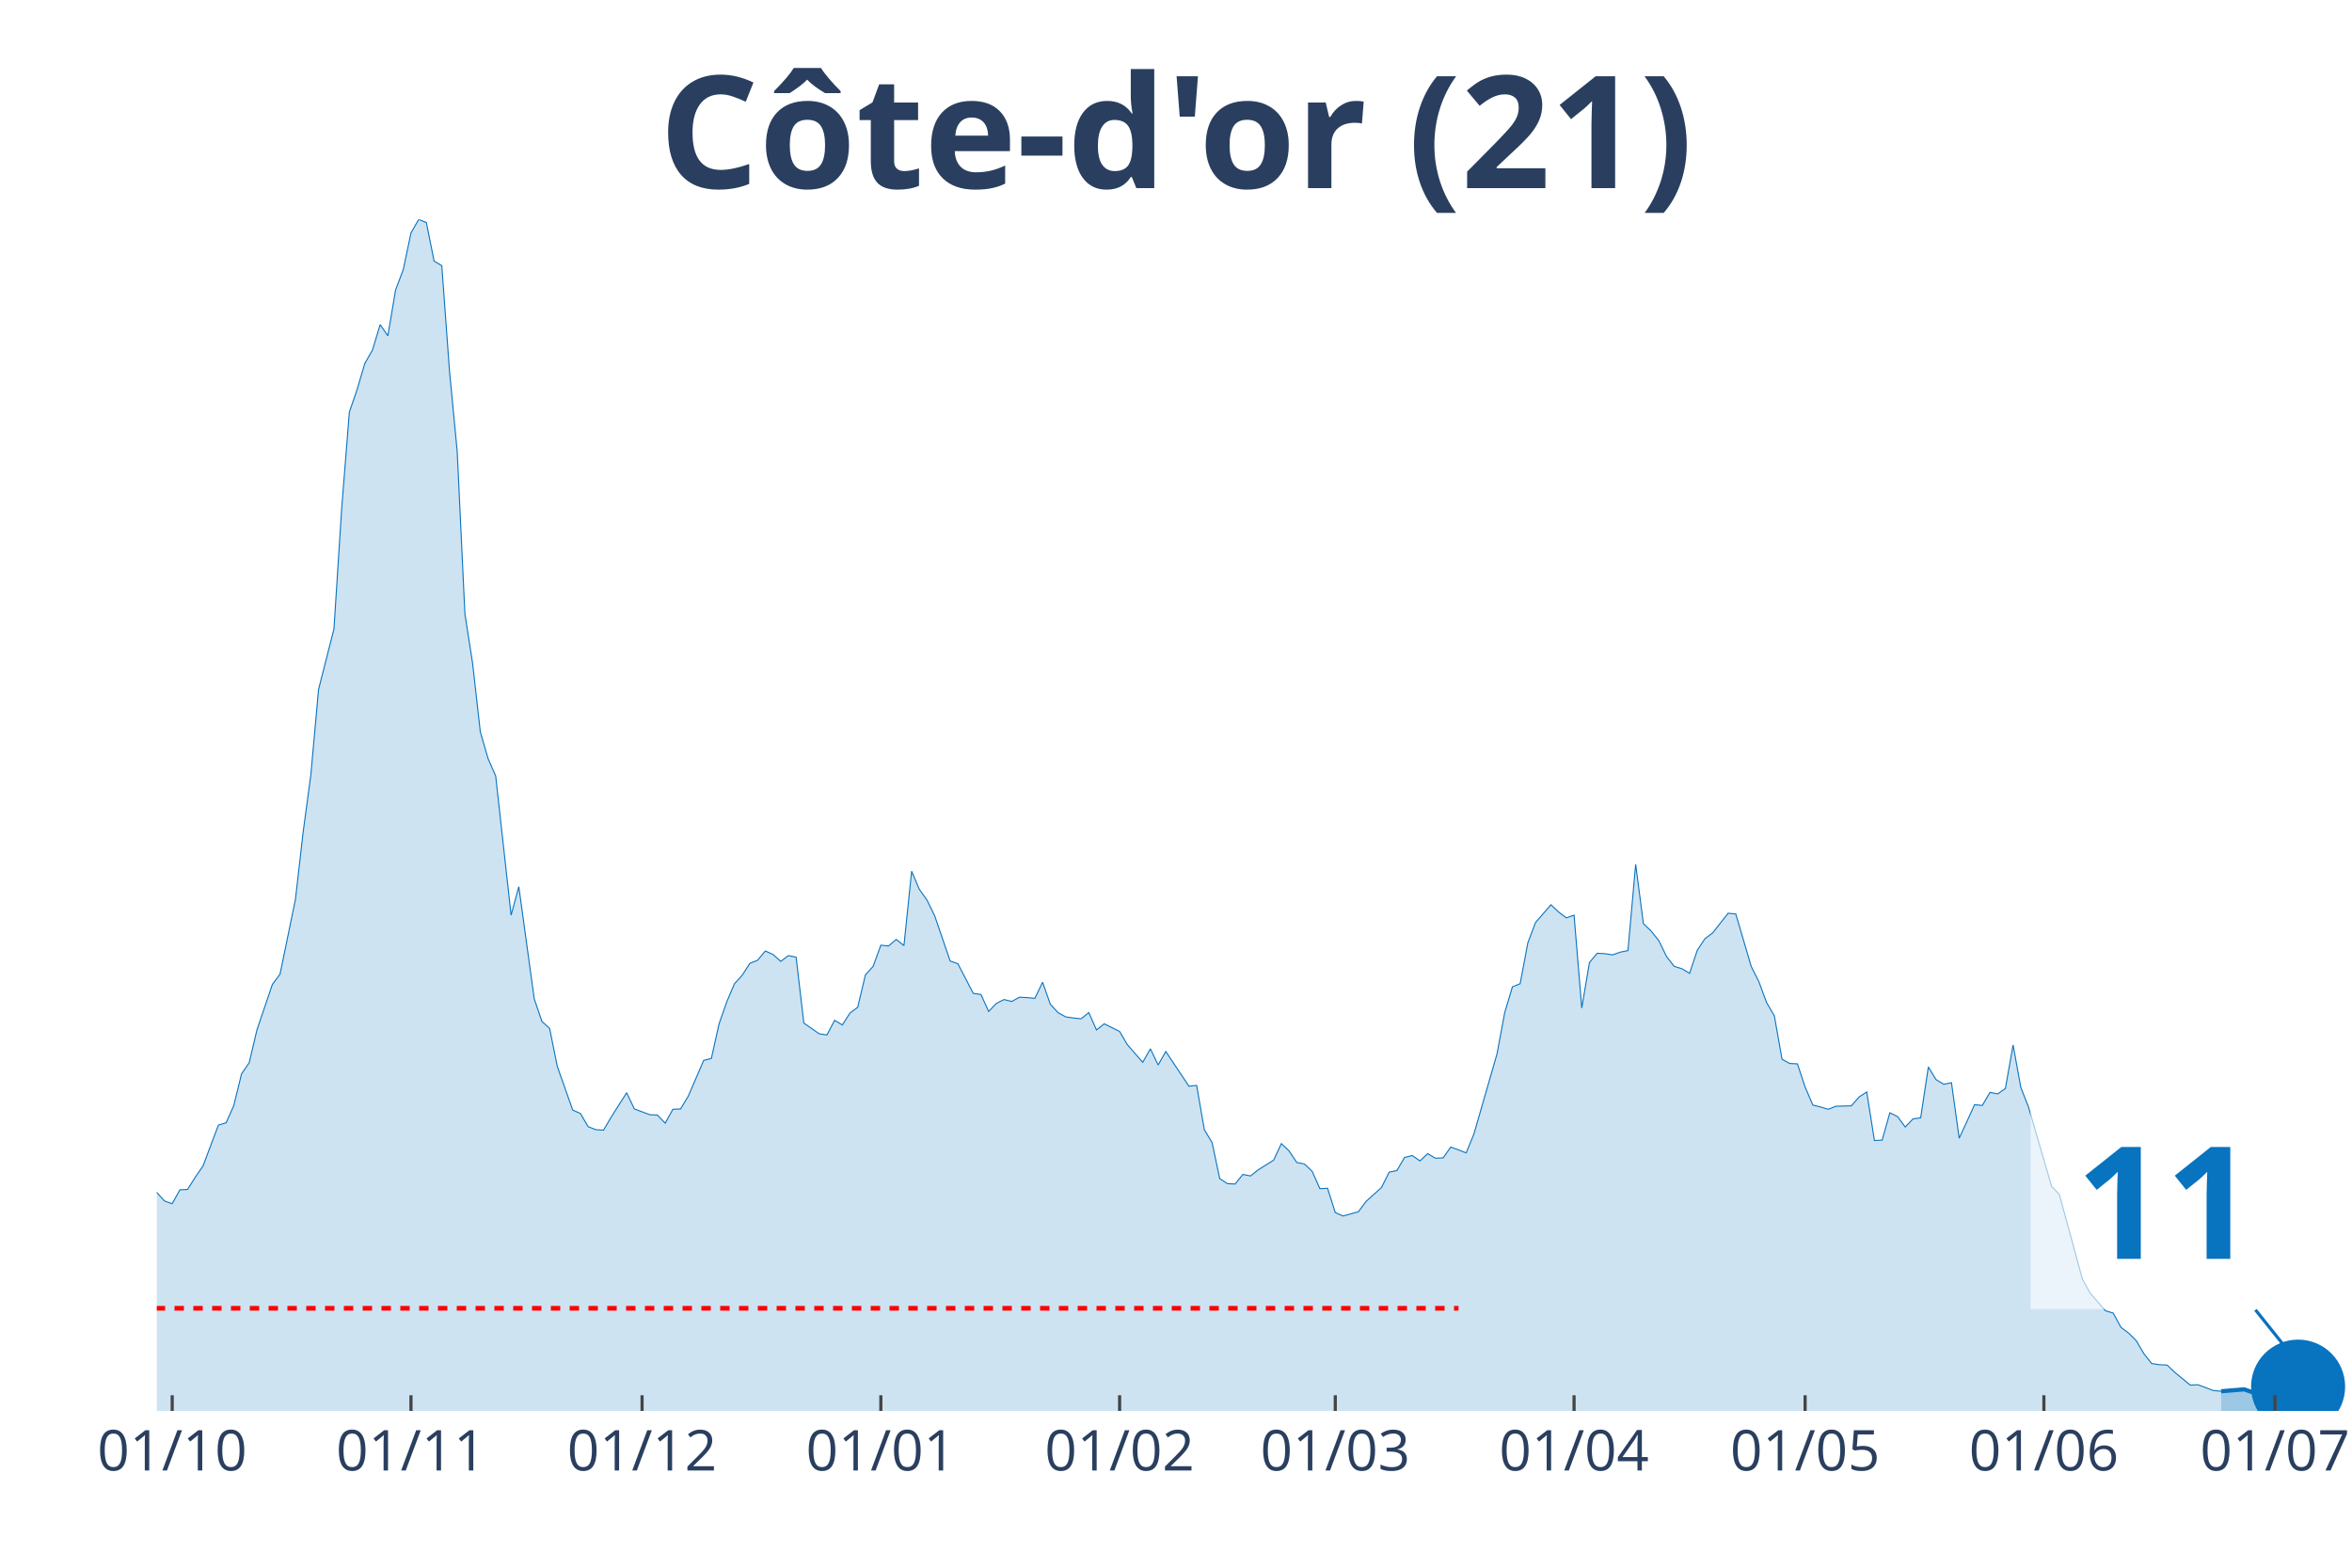
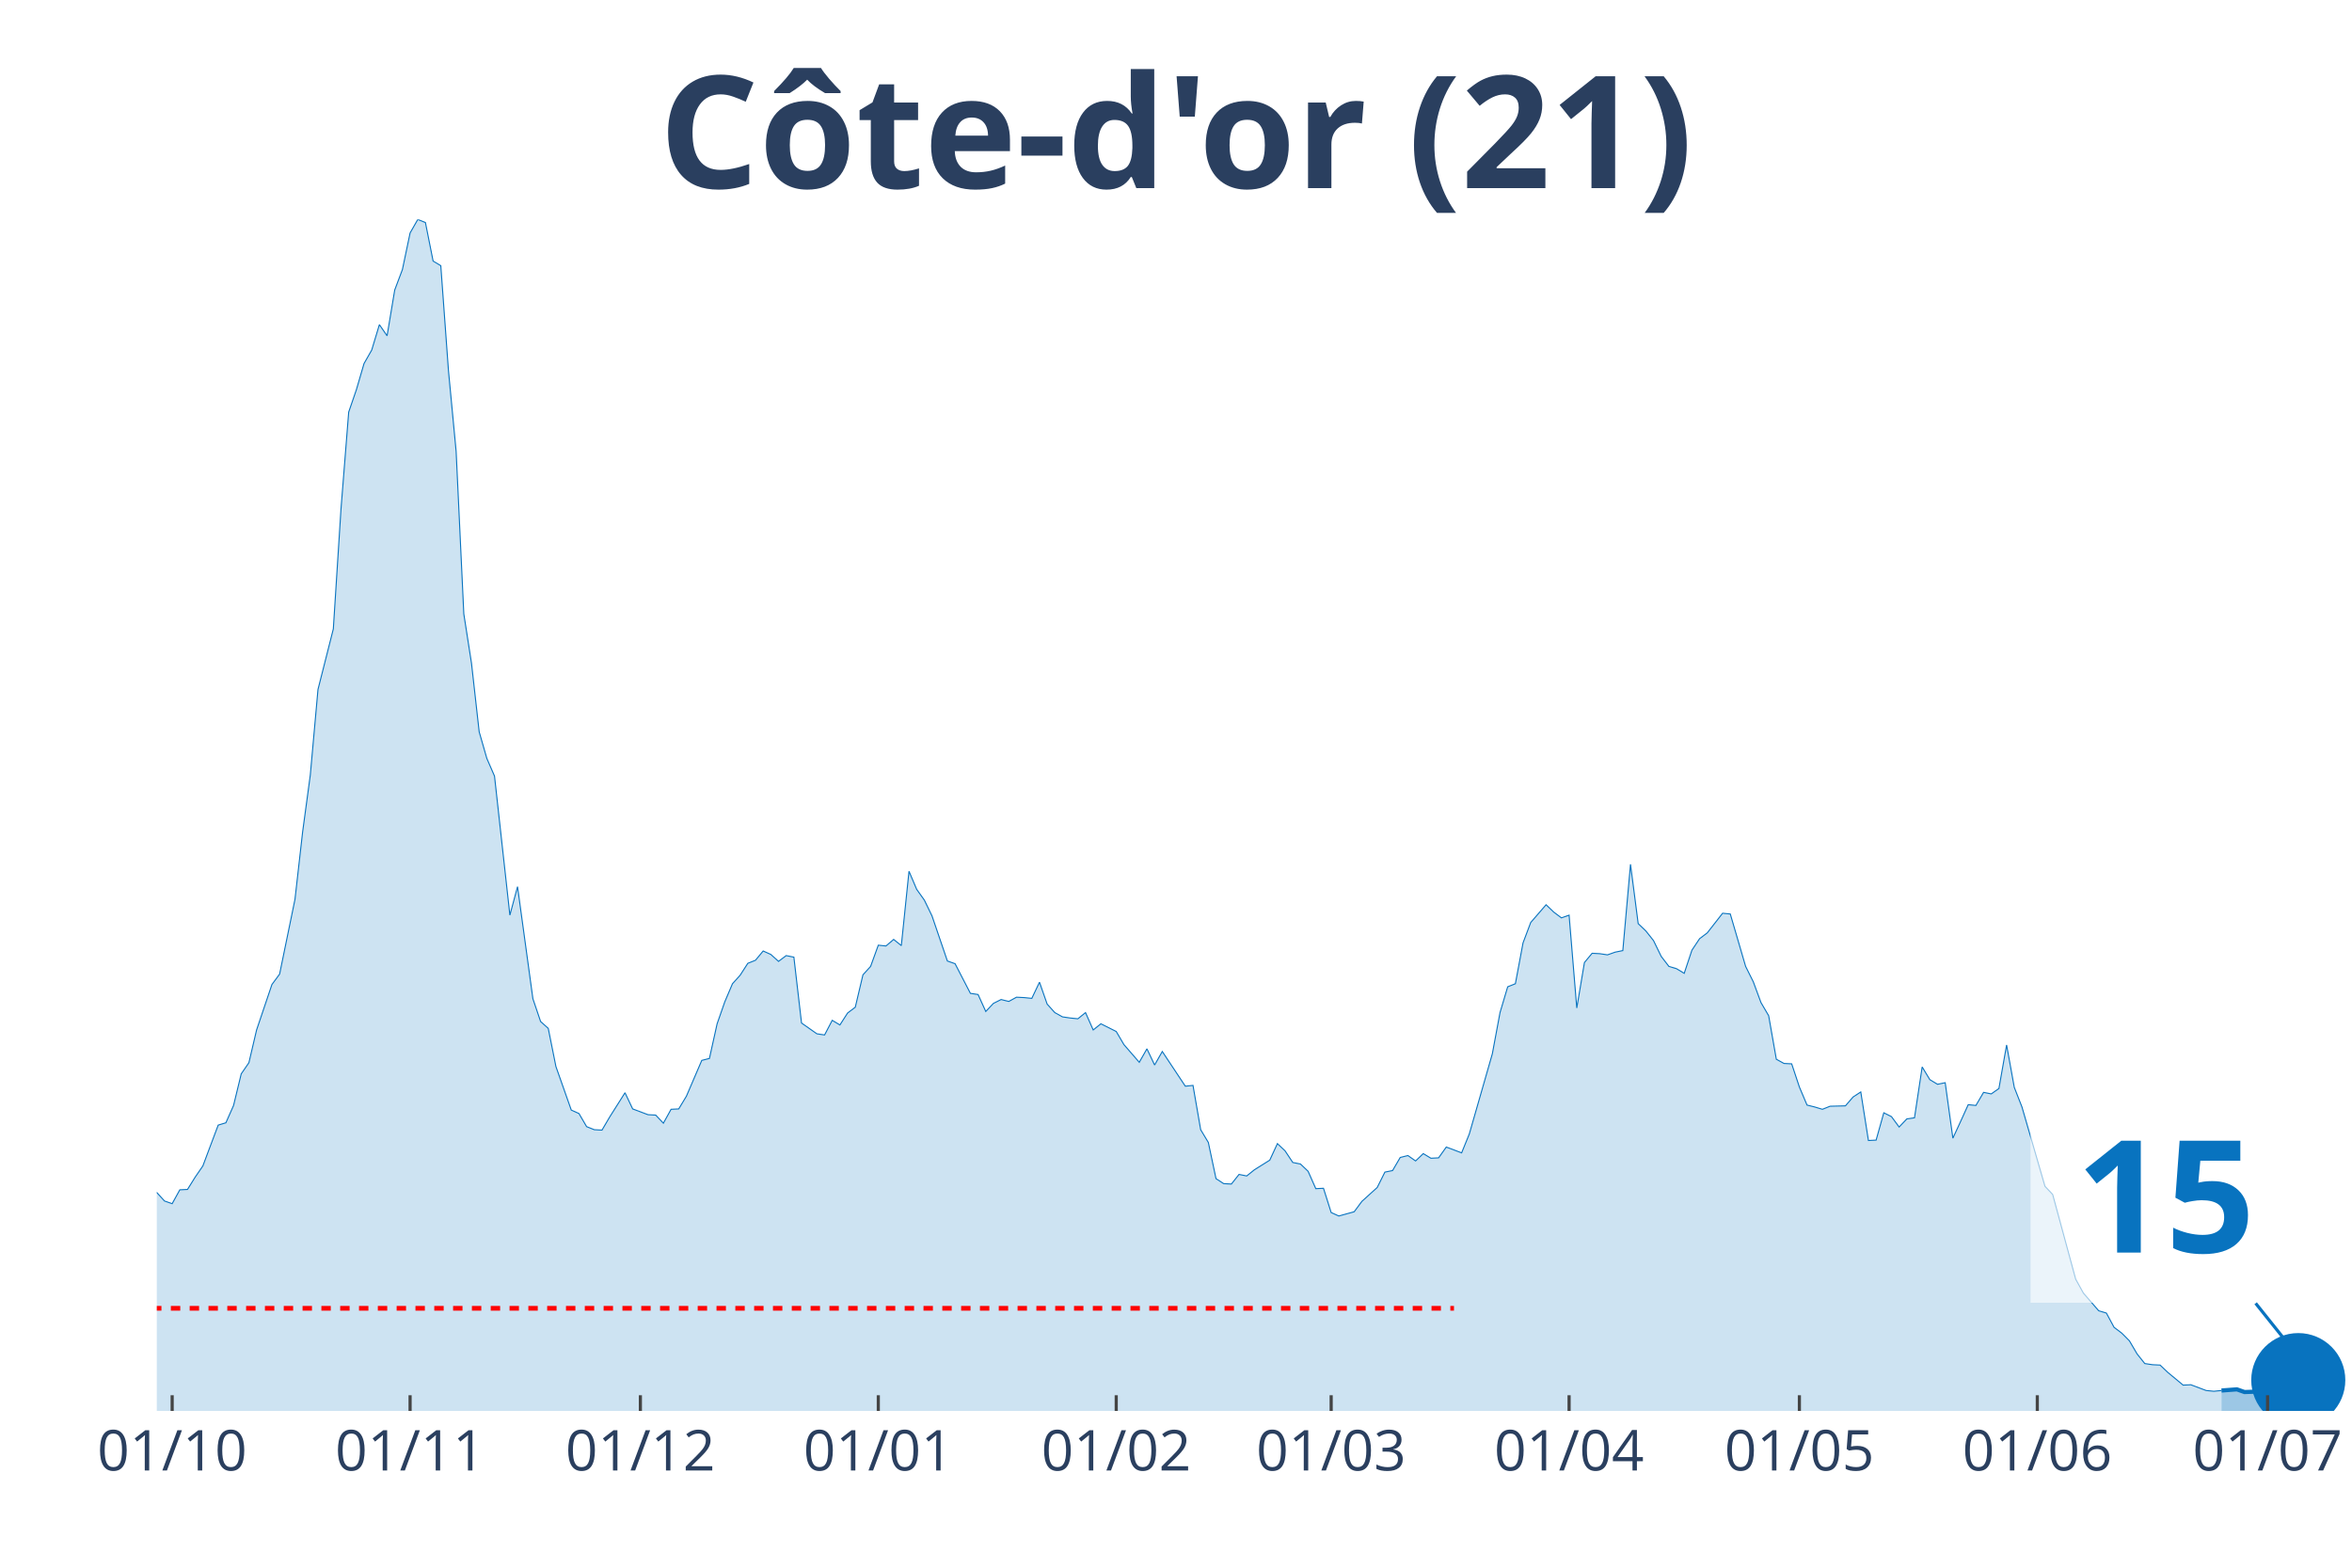
<svg xmlns="http://www.w3.org/2000/svg" class="main-svg" width="1125" height="750" style="" viewBox="0 0 750 500">
  <rect x="0" y="0" width="750" height="500" style="fill: rgb(0, 0, 0); fill-opacity: 0;" />
-   <defs id="defs-c549f2">
+   <defs id="defs-947a0f">
    <g class="clips">
-       <clipPath id="clipc549f2xyplot" class="plotclip">
+       <clipPath id="clip947a0fxyplot" class="plotclip">
        <rect width="700" height="380" />
      </clipPath>
-       <clipPath class="axesclip" id="clipc549f2x">
+       <clipPath class="axesclip" id="clip947a0fx">
        <rect x="50" y="0" width="700" height="500" />
      </clipPath>
-       <clipPath class="axesclip" id="clipc549f2y">
+       <clipPath class="axesclip" id="clip947a0fy">
        <rect x="0" y="70" width="750" height="380" />
      </clipPath>
-       <clipPath class="axesclip" id="clipc549f2xy">
+       <clipPath class="axesclip" id="clip947a0fxy">
        <rect x="50" y="70" width="700" height="380" />
      </clipPath>
    </g>
    <g class="gradients" />
  </defs>
  <g class="bglayer">
    <rect class="bg" x="50" y="70" width="700" height="380" style="fill: rgb(0, 0, 0); fill-opacity: 0; stroke-width: 0;" />
  </g>
  <g class="layer-below">
    <g class="imagelayer" />
    <g class="shapelayer" />
  </g>
  <g class="cartesianlayer">
    <g class="subplot xy">
      <g class="layer-subplot">
        <g class="shapelayer" />
        <g class="imagelayer" />
      </g>
      <g class="gridlayer">
        <g class="x">
-           <path class="xgrid crisp" transform="translate(54.91,0)" d="M0,70v380" style="stroke: rgb(255, 255, 255); stroke-opacity: 1; stroke-width: 1px;" />
-           <path class="xgrid crisp" transform="translate(131.05,0)" d="M0,70v380" style="stroke: rgb(255, 255, 255); stroke-opacity: 1; stroke-width: 1px;" />
-           <path class="xgrid crisp" transform="translate(204.74,0)" d="M0,70v380" style="stroke: rgb(255, 255, 255); stroke-opacity: 1; stroke-width: 1px;" />
-           <path class="xgrid crisp" transform="translate(280.88,0)" d="M0,70v380" style="stroke: rgb(255, 255, 255); stroke-opacity: 1; stroke-width: 1px;" />
-           <path class="xgrid crisp" transform="translate(357.02,0)" d="M0,70v380" style="stroke: rgb(255, 255, 255); stroke-opacity: 1; stroke-width: 1px;" />
-           <path class="xgrid crisp" transform="translate(425.79,0)" d="M0,70v380" style="stroke: rgb(255, 255, 255); stroke-opacity: 1; stroke-width: 1px;" />
-           <path class="xgrid crisp" transform="translate(501.93,0)" d="M0,70v380" style="stroke: rgb(255, 255, 255); stroke-opacity: 1; stroke-width: 1px;" />
-           <path class="xgrid crisp" transform="translate(575.61,0)" d="M0,70v380" style="stroke: rgb(255, 255, 255); stroke-opacity: 1; stroke-width: 1px;" />
-           <path class="xgrid crisp" transform="translate(651.75,0)" d="M0,70v380" style="stroke: rgb(255, 255, 255); stroke-opacity: 1; stroke-width: 1px;" />
-           <path class="xgrid crisp" transform="translate(725.44,0)" d="M0,70v380" style="stroke: rgb(255, 255, 255); stroke-opacity: 1; stroke-width: 1px;" />
+           <path class="xgrid crisp" transform="translate(54.9,0)" d="M0,70v380" style="stroke: rgb(255, 255, 255); stroke-opacity: 1; stroke-width: 1px;" />
+           <path class="xgrid crisp" transform="translate(130.77,0)" d="M0,70v380" style="stroke: rgb(255, 255, 255); stroke-opacity: 1; stroke-width: 1px;" />
+           <path class="xgrid crisp" transform="translate(204.2,0)" d="M0,70v380" style="stroke: rgb(255, 255, 255); stroke-opacity: 1; stroke-width: 1px;" />
+           <path class="xgrid crisp" transform="translate(280.07,0)" d="M0,70v380" style="stroke: rgb(255, 255, 255); stroke-opacity: 1; stroke-width: 1px;" />
+           <path class="xgrid crisp" transform="translate(355.94,0)" d="M0,70v380" style="stroke: rgb(255, 255, 255); stroke-opacity: 1; stroke-width: 1px;" />
+           <path class="xgrid crisp" transform="translate(424.48,0)" d="M0,70v380" style="stroke: rgb(255, 255, 255); stroke-opacity: 1; stroke-width: 1px;" />
+           <path class="xgrid crisp" transform="translate(500.35,0)" d="M0,70v380" style="stroke: rgb(255, 255, 255); stroke-opacity: 1; stroke-width: 1px;" />
+           <path class="xgrid crisp" transform="translate(573.78,0)" d="M0,70v380" style="stroke: rgb(255, 255, 255); stroke-opacity: 1; stroke-width: 1px;" />
+           <path class="xgrid crisp" transform="translate(649.65,0)" d="M0,70v380" style="stroke: rgb(255, 255, 255); stroke-opacity: 1; stroke-width: 1px;" />
+           <path class="xgrid crisp" transform="translate(723.08,0)" d="M0,70v380" style="stroke: rgb(255, 255, 255); stroke-opacity: 1; stroke-width: 1px;" />
        </g>
        <g class="y" />
      </g>
      <g class="zerolinelayer" />
      <path class="xlines-below" />
      <path class="ylines-below" />
      <g class="overlines-below" />
      <g class="xaxislayer-below" />
      <g class="yaxislayer-below" />
      <g class="overaxes-below" />
-       <g class="plot" transform="translate(50, 70)" clip-path="url('#clipc549f2xyplot')">
+       <g class="plot" transform="translate(50, 70)" clip-path="url('#clip947a0fxyplot')">
        <g class="scatterlayer mlayer">
-           <g class="trace scatter trace1f69bd" style="stroke-miterlimit: 2;">
+           <g class="trace scatter trace453ae5" style="stroke-miterlimit: 2;">
            <g class="fills">
              <g>
-                 <path class="js-fill" d="M658.25,380L-334.04,380L-334.04,374.47L-311.93,376.44L-309.47,377.79L-289.82,379.63L-287.37,379.63L-255.44,378.16L-252.98,378.16L-228.42,378.89L-225.96,378.89L-186.67,378.4L-184.21,378.28L-159.65,376.56L-157.19,377.17L-132.63,375.09L-130.18,375.7L-120.35,374.1L-117.89,373.12L-115.44,372.87L-112.98,369.68L-105.61,362.8L-103.16,357.27L-85.96,335.28L-83.51,336.39L-81.05,336.26L-78.6,338.11L-76.14,335.28L-73.68,334.91L-68.77,334.79L-66.32,334.42L-63.86,333.44L-61.4,325.08L-58.95,318.45L-56.49,317.34L-51.58,310.71L-49.12,308.5L-46.67,307.27L-44.21,311.94L-41.75,316.61L-39.3,316.11L-36.84,319.55L-34.39,316.61L-31.93,315.75L-29.47,312.92L-24.56,309.48L-22.11,305.06L-19.65,302.23L-17.19,304.93L-14.74,303.83L-12.28,307.76L-9.82,307.64L-7.37,309.48L-4.91,308.74L-2.46,311.57L0,310.34L2.46,313.04L4.91,313.9L7.37,309.48L9.82,309.36L12.28,305.43L14.74,301.86L17.19,295.35L19.65,288.84L22.11,288.1L24.56,282.57L27.02,272.5L29.47,268.94L31.93,258.49L36.84,244L39.3,240.68L44.21,216.84L46.67,195.34L49.12,177.16L51.58,149.89L56.49,130.6L58.95,92.27L61.4,61.43L63.86,54.3L66.32,45.95L68.77,41.65L71.23,33.54L73.68,37.1L76.14,22.48L78.6,15.97L81.05,4.3L83.51,0L85.96,0.98L88.42,13.27L90.88,14.74L93.33,48.28L95.79,73.96L98.25,125.81L100.7,141.53L103.16,163.4L105.61,171.88L108.07,177.53L112.98,221.88L115.44,212.79L120.35,248.54L122.81,255.79L125.26,258L127.72,270.16L132.63,284.05L135.09,285.15L137.54,289.33L140,290.31L142.46,290.44L144.91,286.26L149.82,278.52L152.28,283.68L157.19,285.52L159.65,285.65L162.11,288.23L164.56,283.8L167.02,283.68L169.47,279.62L174.39,268.2L176.84,267.58L179.3,256.53L181.75,249.52L184.21,243.75L186.67,241.05L189.12,237.24L191.58,236.26L194.04,233.31L196.49,234.41L198.95,236.62L201.4,234.78L203.86,235.27L206.32,256.28L211.23,259.72L213.68,260.09L216.14,255.42L218.6,256.9L221.05,253.09L223.51,251.24L225.96,240.92L228.42,238.22L230.88,231.46L233.33,231.71L235.79,229.62L238.25,231.59L240.7,207.88L243.16,213.65L245.61,217.09L248.07,222.13L252.98,236.5L255.44,237.36L260.35,246.82L262.81,247.19L265.26,252.6L267.72,250.02L270.18,248.79L272.63,249.4L275.09,248.05L277.54,248.17L280,248.42L282.46,243.26L284.91,250.26L287.37,252.96L289.82,254.32L292.28,254.68L294.74,254.93L297.19,252.96L299.65,258.49L302.11,256.53L307.02,258.98L309.47,263.16L314.39,268.81L316.84,264.51L319.3,269.67L321.75,265.37L329.12,276.43L331.58,276.18L334.04,290.31L336.49,294.37L338.95,305.92L341.4,307.51L343.86,307.64L346.32,304.57L348.77,305.06L351.23,303.09L356.14,300.02L358.6,294.74L361.05,297.07L363.51,300.76L365.96,301.25L368.42,303.58L370.88,309.11L373.33,308.99L375.79,316.73L378.25,317.83L383.16,316.48L385.61,313.17L390.53,308.74L392.98,303.83L395.44,303.34L397.89,299.16L400.35,298.55L402.81,300.27L405.26,297.93L407.72,299.41L410.18,299.28L412.63,295.84L417.54,297.69L420,291.67L427.37,266.11L429.82,252.96L432.28,244.73L434.74,243.75L437.19,230.73L439.65,224.22L444.56,218.56L447.02,220.9L449.47,222.74L451.93,221.88L454.39,251.49L456.84,236.99L459.3,234.04L461.75,234.17L464.21,234.54L466.67,233.68L469.12,233.18L471.58,205.66L474.04,224.58L476.49,226.92L478.95,229.99L481.4,235.03L483.86,238.22L486.32,238.96L488.77,240.43L491.23,233.06L493.68,229.38L496.14,227.53L501.05,221.27L503.51,221.51L508.42,238.22L510.88,243.14L513.33,249.77L515.79,253.95L518.25,267.83L520.7,269.18L523.16,269.3L525.61,276.68L528.07,282.45L530.53,283.06L532.98,283.8L535.44,282.82L540.35,282.7L542.81,279.87L545.26,278.27L547.72,293.75L550.18,293.63L552.63,284.91L555.09,286.14L557.54,289.45L560,286.87L562.46,286.51L564.91,270.29L567.37,274.34L569.82,275.82L572.28,275.32L574.74,293.02L577.19,287.73L579.65,282.33L582.11,282.57L584.56,278.4L587.02,278.89L589.47,277.17L591.93,263.28L594.39,276.8L596.84,283.06L604.21,308.37L606.67,310.95L614.04,337.98L616.49,342.41L621.4,348.06L623.86,348.79L626.32,353.34L628.77,355.18L631.23,357.64L633.68,361.82L636.14,364.89L638.6,365.26L641.05,365.38L643.51,367.71L648.42,371.77L650.88,371.65L655.79,373.49L658.25,373.73" style="fill: rgb(8, 115, 191); fill-opacity: 0.2; stroke-width: 0;" />
+                 <path class="js-fill" d="M658.39,380L-332.87,380L-332.87,374.47L-310.84,376.44L-308.39,377.79L-288.81,379.63L-286.36,379.63L-254.55,378.16L-252.1,378.16L-227.62,378.89L-225.17,378.89L-186.01,378.4L-183.57,378.28L-159.09,376.56L-156.64,377.17L-132.17,375.09L-129.72,375.7L-119.93,374.1L-117.48,373.12L-115.03,372.87L-112.59,369.68L-105.24,362.8L-102.8,357.27L-85.66,335.28L-83.22,336.39L-80.77,336.26L-78.32,338.11L-75.87,335.28L-73.43,334.91L-68.53,334.79L-66.08,334.42L-63.64,333.44L-61.19,325.08L-58.74,318.45L-56.29,317.34L-51.4,310.71L-48.95,308.5L-46.5,307.27L-44.06,311.94L-41.61,316.61L-39.16,316.11L-36.71,319.55L-34.27,316.61L-31.82,315.75L-29.37,312.92L-24.48,309.48L-22.03,305.06L-19.58,302.23L-17.13,304.93L-14.69,303.83L-12.24,307.76L-9.79,307.64L-7.34,309.48L-4.9,308.74L-2.45,311.57L0,310.34L2.45,313.04L4.9,313.9L7.34,309.48L9.79,309.36L12.24,305.43L14.69,301.86L17.13,295.35L19.58,288.84L22.03,288.1L24.48,282.57L26.92,272.5L29.37,268.94L31.82,258.49L36.71,244L39.16,240.68L44.06,216.84L46.5,195.34L48.95,177.16L51.4,149.89L56.29,130.6L58.74,92.27L61.19,61.43L63.64,54.3L66.08,45.95L68.53,41.65L70.98,33.54L73.43,37.1L75.87,22.48L78.32,15.97L80.77,4.3L83.22,0L85.66,0.98L88.11,13.27L90.56,14.74L93.01,48.28L95.45,73.96L97.9,125.81L100.35,141.53L102.8,163.4L105.24,171.88L107.69,177.53L112.59,221.88L115.03,212.79L119.93,248.54L122.38,255.79L124.83,258L127.27,270.16L132.17,284.05L134.62,285.15L137.06,289.33L139.51,290.31L141.96,290.44L144.41,286.26L149.3,278.52L151.75,283.68L156.64,285.52L159.09,285.65L161.54,288.23L163.99,283.8L166.43,283.68L168.88,279.62L173.78,268.2L176.22,267.58L178.67,256.53L181.12,249.52L183.57,243.75L186.01,241.05L188.46,237.24L190.91,236.26L193.36,233.31L195.8,234.41L198.25,236.62L200.7,234.78L203.15,235.27L205.59,256.28L210.49,259.72L212.94,260.09L215.38,255.42L217.83,256.9L220.28,253.09L222.73,251.24L225.17,240.92L227.62,238.22L230.07,231.46L232.52,231.71L234.97,229.62L237.41,231.59L239.86,207.88L242.31,213.65L244.76,217.09L247.2,222.13L252.1,236.5L254.55,237.36L259.44,246.82L261.89,247.19L264.34,252.6L266.78,250.02L269.23,248.79L271.68,249.4L274.13,248.05L276.57,248.17L279.02,248.42L281.47,243.26L283.92,250.26L286.36,252.96L288.81,254.32L291.26,254.68L293.71,254.93L296.15,252.96L298.6,258.49L301.05,256.53L305.94,258.98L308.39,263.16L313.29,268.81L315.73,264.51L318.18,269.67L320.63,265.37L327.97,276.43L330.42,276.18L332.87,290.31L335.31,294.37L337.76,305.92L340.21,307.51L342.66,307.64L345.1,304.57L347.55,305.06L350,303.09L354.9,300.02L357.34,294.74L359.79,297.07L362.24,300.76L364.69,301.25L367.13,303.58L369.58,309.11L372.03,308.99L374.48,316.73L376.92,317.83L381.82,316.48L384.27,313.17L389.16,308.74L391.61,303.83L394.06,303.34L396.5,299.16L398.95,298.55L401.4,300.27L403.85,297.93L406.29,299.41L408.74,299.28L411.19,295.84L416.08,297.69L418.53,291.67L425.87,266.11L428.32,252.96L430.77,244.73L433.22,243.75L435.66,230.73L438.11,224.22L443.01,218.56L445.45,220.9L447.9,222.74L450.35,221.88L452.8,251.49L455.24,236.99L457.69,234.04L460.14,234.17L462.59,234.54L465.03,233.68L467.48,233.18L469.93,205.66L472.38,224.58L474.83,226.92L477.27,229.99L479.72,235.03L482.17,238.22L484.62,238.96L487.06,240.43L489.51,233.06L491.96,229.38L494.41,227.53L499.3,221.27L501.75,221.51L506.64,238.22L509.09,243.14L511.54,249.77L513.99,253.95L516.43,267.83L518.88,269.18L521.33,269.3L523.78,276.68L526.22,282.45L528.67,283.06L531.12,283.8L533.57,282.82L538.46,282.7L540.91,279.87L543.36,278.27L545.8,293.75L548.25,293.63L550.7,284.91L553.15,286.14L555.59,289.45L558.04,286.87L560.49,286.51L562.94,270.29L565.38,274.34L567.83,275.82L570.28,275.32L572.73,293.02L575.17,287.73L577.62,282.33L580.07,282.57L582.52,278.4L584.97,278.89L587.41,277.17L589.86,263.28L592.31,276.8L594.76,283.06L602.1,308.37L604.55,310.95L611.89,337.98L614.34,342.41L619.23,348.06L621.68,348.79L624.13,353.34L626.57,355.18L629.02,357.64L631.47,361.82L633.92,364.89L636.36,365.26L638.81,365.38L641.26,367.71L646.15,371.77L648.6,371.65L653.5,373.49L655.94,373.73L658.39,373.49" style="fill: rgb(8, 115, 191); fill-opacity: 0.2; stroke-width: 0;" />
              </g>
            </g>
            <g class="errorbars" />
            <g class="lines">
-               <path class="js-line" d="M-334.04,374.47L-311.93,376.44L-309.47,377.79L-289.82,379.63L-287.37,379.63L-255.44,378.16L-252.98,378.16L-228.42,378.89L-225.96,378.89L-186.67,378.4L-184.21,378.28L-159.65,376.56L-157.19,377.17L-132.63,375.09L-130.18,375.7L-120.35,374.1L-117.89,373.12L-115.44,372.87L-112.98,369.68L-105.61,362.8L-103.16,357.27L-85.96,335.28L-83.51,336.39L-81.05,336.26L-78.6,338.11L-76.14,335.28L-73.68,334.91L-68.77,334.79L-66.32,334.42L-63.86,333.44L-61.4,325.08L-58.95,318.45L-56.49,317.34L-51.58,310.71L-49.12,308.5L-46.67,307.27L-44.21,311.94L-41.75,316.61L-39.3,316.11L-36.84,319.55L-34.39,316.61L-31.93,315.75L-29.47,312.92L-24.56,309.48L-22.11,305.06L-19.65,302.23L-17.19,304.93L-14.74,303.83L-12.28,307.76L-9.82,307.64L-7.37,309.48L-4.91,308.74L-2.46,311.57L0,310.34L2.46,313.04L4.91,313.9L7.37,309.48L9.82,309.36L12.28,305.43L14.74,301.86L17.19,295.35L19.65,288.84L22.11,288.1L24.56,282.57L27.02,272.5L29.47,268.94L31.93,258.49L36.84,244L39.3,240.68L44.21,216.84L46.67,195.34L49.12,177.16L51.58,149.89L56.49,130.6L58.95,92.27L61.4,61.43L63.86,54.3L66.32,45.95L68.77,41.65L71.23,33.54L73.68,37.1L76.14,22.48L78.6,15.97L81.05,4.3L83.51,0L85.96,0.98L88.42,13.27L90.88,14.74L93.33,48.28L95.79,73.96L98.25,125.81L100.7,141.53L103.16,163.4L105.61,171.88L108.07,177.53L112.98,221.88L115.44,212.79L120.35,248.54L122.81,255.79L125.26,258L127.72,270.16L132.63,284.05L135.09,285.15L137.54,289.33L140,290.31L142.46,290.44L144.91,286.26L149.82,278.52L152.28,283.68L157.19,285.52L159.65,285.65L162.11,288.23L164.56,283.8L167.02,283.68L169.47,279.62L174.39,268.2L176.84,267.58L179.3,256.53L181.75,249.52L184.21,243.75L186.67,241.05L189.12,237.24L191.58,236.26L194.04,233.31L196.49,234.41L198.95,236.62L201.4,234.78L203.86,235.27L206.32,256.28L211.23,259.72L213.68,260.09L216.14,255.42L218.6,256.9L221.05,253.09L223.51,251.24L225.96,240.92L228.42,238.22L230.88,231.46L233.33,231.71L235.79,229.62L238.25,231.59L240.7,207.88L243.16,213.65L245.61,217.09L248.07,222.13L252.98,236.5L255.44,237.36L260.35,246.82L262.81,247.19L265.26,252.6L267.72,250.02L270.18,248.79L272.63,249.4L275.09,248.05L277.54,248.17L280,248.42L282.46,243.26L284.91,250.26L287.37,252.96L289.82,254.32L292.28,254.68L294.74,254.93L297.19,252.96L299.65,258.49L302.11,256.53L307.02,258.98L309.47,263.16L314.39,268.81L316.84,264.51L319.3,269.67L321.75,265.37L329.12,276.43L331.58,276.18L334.04,290.31L336.49,294.37L338.95,305.92L341.4,307.51L343.86,307.64L346.32,304.57L348.77,305.06L351.23,303.09L356.14,300.02L358.6,294.74L361.05,297.07L363.51,300.76L365.96,301.25L368.42,303.58L370.88,309.11L373.33,308.99L375.79,316.73L378.25,317.83L383.16,316.48L385.61,313.17L390.53,308.74L392.98,303.83L395.44,303.34L397.89,299.16L400.35,298.55L402.81,300.27L405.26,297.93L407.72,299.41L410.18,299.28L412.63,295.84L417.54,297.69L420,291.67L427.37,266.11L429.82,252.96L432.28,244.73L434.74,243.75L437.19,230.73L439.65,224.22L444.56,218.56L447.02,220.9L449.47,222.74L451.93,221.88L454.39,251.49L456.84,236.99L459.3,234.04L461.75,234.17L464.21,234.54L466.67,233.68L469.12,233.18L471.58,205.66L474.04,224.58L476.49,226.92L478.95,229.99L481.4,235.03L483.86,238.22L486.32,238.96L488.77,240.43L491.23,233.06L493.68,229.38L496.14,227.53L501.05,221.27L503.51,221.51L508.42,238.22L510.88,243.14L513.33,249.77L515.79,253.95L518.25,267.83L520.7,269.18L523.16,269.3L525.61,276.68L528.07,282.45L530.53,283.06L532.98,283.8L535.44,282.82L540.35,282.7L542.81,279.87L545.26,278.27L547.72,293.75L550.18,293.63L552.63,284.91L555.09,286.14L557.54,289.45L560,286.87L562.46,286.51L564.91,270.29L567.37,274.34L569.82,275.82L572.28,275.32L574.74,293.02L577.19,287.73L579.65,282.33L582.11,282.57L584.56,278.4L587.02,278.89L589.47,277.17L591.93,263.28L594.39,276.8L596.84,283.06L604.21,308.37L606.67,310.95L614.04,337.98L616.49,342.41L621.4,348.06L623.86,348.79L626.32,353.34L628.77,355.18L631.23,357.64L633.68,361.82L636.14,364.89L638.6,365.26L641.05,365.38L643.51,367.71L648.42,371.77L650.88,371.65L655.79,373.49L658.25,373.73" style="vector-effect: non-scaling-stroke; fill: none; stroke: rgb(8, 115, 191); stroke-opacity: 1; stroke-width: 0.5px; opacity: 1;" />
+               <path class="js-line" d="M-332.87,374.47L-310.84,376.44L-308.39,377.79L-288.81,379.63L-286.36,379.63L-254.55,378.16L-252.1,378.16L-227.62,378.89L-225.17,378.89L-186.01,378.4L-183.57,378.28L-159.09,376.56L-156.64,377.17L-132.17,375.09L-129.72,375.7L-119.93,374.1L-117.48,373.12L-115.03,372.87L-112.59,369.68L-105.24,362.8L-102.8,357.27L-85.66,335.28L-83.22,336.39L-80.77,336.26L-78.32,338.11L-75.87,335.28L-73.43,334.91L-68.53,334.79L-66.08,334.42L-63.64,333.44L-61.19,325.08L-58.74,318.45L-56.29,317.34L-51.4,310.71L-48.95,308.5L-46.5,307.27L-44.06,311.94L-41.61,316.61L-39.16,316.11L-36.71,319.55L-34.27,316.61L-31.82,315.75L-29.37,312.92L-24.48,309.48L-22.03,305.06L-19.58,302.23L-17.13,304.93L-14.69,303.83L-12.24,307.76L-9.79,307.64L-7.34,309.48L-4.9,308.74L-2.45,311.57L0,310.34L2.45,313.04L4.9,313.9L7.34,309.48L9.79,309.36L12.24,305.43L14.69,301.86L17.13,295.35L19.58,288.84L22.03,288.1L24.48,282.57L26.92,272.5L29.37,268.94L31.82,258.49L36.71,244L39.16,240.68L44.06,216.84L46.5,195.34L48.95,177.16L51.4,149.89L56.29,130.6L58.74,92.27L61.19,61.43L63.64,54.3L66.08,45.95L68.53,41.65L70.98,33.54L73.43,37.1L75.87,22.48L78.32,15.97L80.77,4.3L83.22,0L85.66,0.98L88.11,13.27L90.56,14.74L93.01,48.28L95.45,73.96L97.9,125.81L100.35,141.53L102.8,163.4L105.24,171.88L107.69,177.53L112.59,221.88L115.03,212.79L119.93,248.54L122.38,255.79L124.83,258L127.27,270.16L132.17,284.05L134.62,285.15L137.06,289.33L139.51,290.31L141.96,290.44L144.41,286.26L149.3,278.52L151.75,283.68L156.64,285.52L159.09,285.65L161.54,288.23L163.99,283.8L166.43,283.68L168.88,279.62L173.78,268.2L176.22,267.58L178.67,256.53L181.12,249.52L183.57,243.75L186.01,241.05L188.46,237.24L190.91,236.26L193.36,233.31L195.8,234.41L198.25,236.62L200.7,234.78L203.15,235.27L205.59,256.28L210.49,259.72L212.94,260.09L215.38,255.42L217.83,256.9L220.28,253.09L222.73,251.24L225.17,240.92L227.62,238.22L230.07,231.46L232.52,231.71L234.97,229.62L237.41,231.59L239.86,207.88L242.31,213.65L244.76,217.09L247.2,222.13L252.1,236.5L254.55,237.36L259.44,246.82L261.89,247.19L264.34,252.6L266.78,250.02L269.23,248.79L271.68,249.4L274.13,248.05L276.57,248.17L279.02,248.42L281.47,243.26L283.92,250.26L286.36,252.96L288.81,254.32L291.26,254.68L293.71,254.93L296.15,252.96L298.6,258.49L301.05,256.53L305.94,258.98L308.39,263.16L313.29,268.81L315.73,264.51L318.18,269.67L320.63,265.37L327.97,276.43L330.42,276.18L332.87,290.31L335.31,294.37L337.76,305.92L340.21,307.51L342.66,307.64L345.1,304.57L347.55,305.06L350,303.09L354.9,300.02L357.34,294.74L359.79,297.07L362.24,300.76L364.69,301.25L367.13,303.58L369.58,309.11L372.03,308.99L374.48,316.73L376.92,317.83L381.82,316.48L384.27,313.17L389.16,308.74L391.61,303.83L394.06,303.34L396.5,299.16L398.95,298.55L401.4,300.27L403.85,297.93L406.29,299.41L408.74,299.28L411.19,295.84L416.08,297.69L418.53,291.67L425.87,266.11L428.32,252.96L430.77,244.73L433.22,243.75L435.66,230.73L438.11,224.22L443.01,218.56L445.45,220.9L447.9,222.74L450.35,221.88L452.8,251.49L455.24,236.99L457.69,234.04L460.14,234.17L462.59,234.54L465.03,233.68L467.48,233.18L469.93,205.66L472.38,224.58L474.83,226.92L477.27,229.99L479.72,235.03L482.17,238.22L484.62,238.96L487.06,240.43L489.51,233.06L491.96,229.38L494.41,227.53L499.3,221.27L501.75,221.51L506.64,238.22L509.09,243.14L511.54,249.77L513.99,253.95L516.43,267.83L518.88,269.18L521.33,269.3L523.78,276.68L526.22,282.45L528.67,283.06L531.12,283.8L533.57,282.82L538.46,282.7L540.91,279.87L543.36,278.27L545.8,293.75L548.25,293.63L550.7,284.91L553.15,286.14L555.59,289.45L558.04,286.87L560.49,286.51L562.94,270.29L565.38,274.34L567.83,275.82L570.28,275.32L572.73,293.02L575.17,287.73L577.62,282.33L580.07,282.57L582.52,278.4L584.97,278.89L587.41,277.17L589.86,263.28L592.31,276.8L594.76,283.06L602.1,308.37L604.55,310.95L611.89,337.98L614.34,342.41L619.23,348.06L621.68,348.79L624.13,353.34L626.57,355.18L629.02,357.64L631.47,361.82L633.92,364.89L636.36,365.26L638.81,365.38L641.26,367.71L646.15,371.77L648.6,371.65L653.5,373.49L655.94,373.73L658.39,373.49" style="vector-effect: non-scaling-stroke; fill: none; stroke: rgb(8, 115, 191); stroke-opacity: 1; stroke-width: 0.5px; opacity: 1;" />
            </g>
            <g class="points" />
            <g class="text" />
          </g>
-           <g class="trace scatter trace350496" style="stroke-miterlimit: 2;">
+           <g class="trace scatter tracea5fff6" style="stroke-miterlimit: 2;">
            <g class="fills">
              <g>
-                 <path class="js-fill" d="M682.81,380L658.25,380L658.25,373.73L665.61,373.12L668.07,373.98L675.44,373.73L677.89,373.37L682.81,372.26" style="fill: rgb(8, 115, 191); fill-opacity: 0.4; stroke-width: 0;" />
+                 <path class="js-fill" d="M682.87,380L658.39,380L658.39,373.49L663.29,373.12L665.73,373.98L673.08,373.73L675.52,373.37L680.42,372.26L682.87,370.17" style="fill: rgb(8, 115, 191); fill-opacity: 0.4; stroke-width: 0;" />
              </g>
            </g>
            <g class="errorbars" />
            <g class="lines">
-               <path class="js-line" d="M658.25,373.73L665.61,373.12L668.07,373.98L675.44,373.73L677.89,373.37L682.81,372.26" style="vector-effect: non-scaling-stroke; fill: none; stroke: rgb(8, 115, 191); stroke-opacity: 1; stroke-width: 2px; opacity: 1;" />
+               <path class="js-line" d="M658.39,373.49L663.29,373.12L665.73,373.98L673.08,373.73L675.52,373.37L680.42,372.26L682.87,370.17" style="vector-effect: non-scaling-stroke; fill: none; stroke: rgb(8, 115, 191); stroke-opacity: 1; stroke-width: 2px; opacity: 1;" />
            </g>
            <g class="points" />
            <g class="text" />
          </g>
-           <g class="trace scatter trace4116a0" style="stroke-miterlimit: 2; opacity: 1;">
+           <g class="trace scatter trace960ac1" style="stroke-miterlimit: 2; opacity: 1;">
            <g class="fills" />
            <g class="errorbars" />
            <g class="lines" />
            <g class="points">
-               <path class="point" transform="translate(682.81,372.26)" d="M15,0A15,15 0 1,1 0,-15A15,15 0 0,1 15,0Z" style="opacity: 1; stroke-width: 0px; fill: rgb(8, 115, 191); fill-opacity: 1;" />
+               <path class="point" transform="translate(682.87,370.17)" d="M15,0A15,15 0 1,1 0,-15A15,15 0 0,1 15,0Z" style="opacity: 1; stroke-width: 0px; fill: rgb(8, 115, 191); fill-opacity: 1;" />
            </g>
            <g class="text" />
          </g>
        </g>
      </g>
      <g class="overplot" />
      <path class="xlines-above crisp" style="fill: none; stroke-width: 1px; stroke: rgb(0, 0, 0); stroke-opacity: 0;" d="" />
      <path class="ylines-above crisp" style="fill: none;" d="M0,0" />
      <g class="overlines-above" />
      <g class="xaxislayer-above">
-         <path class="xtick ticks crisp" d="M0,450v-5" transform="translate(54.91,0)" style="stroke: rgb(68, 68, 68); stroke-opacity: 1; stroke-width: 1px;" />
-         <path class="xtick ticks crisp" d="M0,450v-5" transform="translate(131.05,0)" style="stroke: rgb(68, 68, 68); stroke-opacity: 1; stroke-width: 1px;" />
-         <path class="xtick ticks crisp" d="M0,450v-5" transform="translate(204.74,0)" style="stroke: rgb(68, 68, 68); stroke-opacity: 1; stroke-width: 1px;" />
-         <path class="xtick ticks crisp" d="M0,450v-5" transform="translate(280.88,0)" style="stroke: rgb(68, 68, 68); stroke-opacity: 1; stroke-width: 1px;" />
-         <path class="xtick ticks crisp" d="M0,450v-5" transform="translate(357.02,0)" style="stroke: rgb(68, 68, 68); stroke-opacity: 1; stroke-width: 1px;" />
-         <path class="xtick ticks crisp" d="M0,450v-5" transform="translate(425.79,0)" style="stroke: rgb(68, 68, 68); stroke-opacity: 1; stroke-width: 1px;" />
-         <path class="xtick ticks crisp" d="M0,450v-5" transform="translate(501.93,0)" style="stroke: rgb(68, 68, 68); stroke-opacity: 1; stroke-width: 1px;" />
-         <path class="xtick ticks crisp" d="M0,450v-5" transform="translate(575.61,0)" style="stroke: rgb(68, 68, 68); stroke-opacity: 1; stroke-width: 1px;" />
-         <path class="xtick ticks crisp" d="M0,450v-5" transform="translate(651.75,0)" style="stroke: rgb(68, 68, 68); stroke-opacity: 1; stroke-width: 1px;" />
-         <path class="xtick ticks crisp" d="M0,450v-5" transform="translate(725.44,0)" style="stroke: rgb(68, 68, 68); stroke-opacity: 1; stroke-width: 1px;" />
+         <path class="xtick ticks crisp" d="M0,450v-5" transform="translate(54.9,0)" style="stroke: rgb(68, 68, 68); stroke-opacity: 1; stroke-width: 1px;" />
+         <path class="xtick ticks crisp" d="M0,450v-5" transform="translate(130.77,0)" style="stroke: rgb(68, 68, 68); stroke-opacity: 1; stroke-width: 1px;" />
+         <path class="xtick ticks crisp" d="M0,450v-5" transform="translate(204.2,0)" style="stroke: rgb(68, 68, 68); stroke-opacity: 1; stroke-width: 1px;" />
+         <path class="xtick ticks crisp" d="M0,450v-5" transform="translate(280.07,0)" style="stroke: rgb(68, 68, 68); stroke-opacity: 1; stroke-width: 1px;" />
+         <path class="xtick ticks crisp" d="M0,450v-5" transform="translate(355.94,0)" style="stroke: rgb(68, 68, 68); stroke-opacity: 1; stroke-width: 1px;" />
+         <path class="xtick ticks crisp" d="M0,450v-5" transform="translate(424.48,0)" style="stroke: rgb(68, 68, 68); stroke-opacity: 1; stroke-width: 1px;" />
+         <path class="xtick ticks crisp" d="M0,450v-5" transform="translate(500.35,0)" style="stroke: rgb(68, 68, 68); stroke-opacity: 1; stroke-width: 1px;" />
+         <path class="xtick ticks crisp" d="M0,450v-5" transform="translate(573.78,0)" style="stroke: rgb(68, 68, 68); stroke-opacity: 1; stroke-width: 1px;" />
+         <path class="xtick ticks crisp" d="M0,450v-5" transform="translate(649.65,0)" style="stroke: rgb(68, 68, 68); stroke-opacity: 1; stroke-width: 1px;" />
+         <path class="xtick ticks crisp" d="M0,450v-5" transform="translate(723.08,0)" style="stroke: rgb(68, 68, 68); stroke-opacity: 1; stroke-width: 1px;" />
        <g class="xtick">
-           <text text-anchor="middle" x="0" y="469" transform="translate(54.91,0)" style="font-family: 'Open Sans', verdana, arial, sans-serif; font-size: 18px; fill: rgb(42, 63, 95); fill-opacity: 1; white-space: pre;">01/10</text>
+           <text text-anchor="middle" x="0" y="469" transform="translate(54.9,0)" style="font-family: 'Open Sans', verdana, arial, sans-serif; font-size: 18px; fill: rgb(42, 63, 95); fill-opacity: 1; white-space: pre;">01/10</text>
        </g>
        <g class="xtick">
-           <text text-anchor="middle" x="0" y="469" transform="translate(131.05,0)" style="font-family: 'Open Sans', verdana, arial, sans-serif; font-size: 18px; fill: rgb(42, 63, 95); fill-opacity: 1; white-space: pre;">01/11</text>
+           <text text-anchor="middle" x="0" y="469" transform="translate(130.77,0)" style="font-family: 'Open Sans', verdana, arial, sans-serif; font-size: 18px; fill: rgb(42, 63, 95); fill-opacity: 1; white-space: pre;">01/11</text>
        </g>
        <g class="xtick">
-           <text text-anchor="middle" x="0" y="469" transform="translate(204.74,0)" style="font-family: 'Open Sans', verdana, arial, sans-serif; font-size: 18px; fill: rgb(42, 63, 95); fill-opacity: 1; white-space: pre;">01/12</text>
+           <text text-anchor="middle" x="0" y="469" transform="translate(204.2,0)" style="font-family: 'Open Sans', verdana, arial, sans-serif; font-size: 18px; fill: rgb(42, 63, 95); fill-opacity: 1; white-space: pre;">01/12</text>
        </g>
        <g class="xtick">
-           <text text-anchor="middle" x="0" y="469" transform="translate(280.88,0)" style="font-family: 'Open Sans', verdana, arial, sans-serif; font-size: 18px; fill: rgb(42, 63, 95); fill-opacity: 1; white-space: pre;">01/01</text>
+           <text text-anchor="middle" x="0" y="469" transform="translate(280.07,0)" style="font-family: 'Open Sans', verdana, arial, sans-serif; font-size: 18px; fill: rgb(42, 63, 95); fill-opacity: 1; white-space: pre;">01/01</text>
        </g>
        <g class="xtick">
-           <text text-anchor="middle" x="0" y="469" transform="translate(357.02,0)" style="font-family: 'Open Sans', verdana, arial, sans-serif; font-size: 18px; fill: rgb(42, 63, 95); fill-opacity: 1; white-space: pre;">01/02</text>
+           <text text-anchor="middle" x="0" y="469" transform="translate(355.94,0)" style="font-family: 'Open Sans', verdana, arial, sans-serif; font-size: 18px; fill: rgb(42, 63, 95); fill-opacity: 1; white-space: pre;">01/02</text>
        </g>
        <g class="xtick">
-           <text text-anchor="middle" x="0" y="469" transform="translate(425.79,0)" style="font-family: 'Open Sans', verdana, arial, sans-serif; font-size: 18px; fill: rgb(42, 63, 95); fill-opacity: 1; white-space: pre;">01/03</text>
+           <text text-anchor="middle" x="0" y="469" transform="translate(424.48,0)" style="font-family: 'Open Sans', verdana, arial, sans-serif; font-size: 18px; fill: rgb(42, 63, 95); fill-opacity: 1; white-space: pre;">01/03</text>
        </g>
        <g class="xtick">
-           <text text-anchor="middle" x="0" y="469" transform="translate(501.93,0)" style="font-family: 'Open Sans', verdana, arial, sans-serif; font-size: 18px; fill: rgb(42, 63, 95); fill-opacity: 1; white-space: pre;">01/04</text>
+           <text text-anchor="middle" x="0" y="469" transform="translate(500.35,0)" style="font-family: 'Open Sans', verdana, arial, sans-serif; font-size: 18px; fill: rgb(42, 63, 95); fill-opacity: 1; white-space: pre;">01/04</text>
        </g>
        <g class="xtick">
-           <text text-anchor="middle" x="0" y="469" transform="translate(575.61,0)" style="font-family: 'Open Sans', verdana, arial, sans-serif; font-size: 18px; fill: rgb(42, 63, 95); fill-opacity: 1; white-space: pre;">01/05</text>
+           <text text-anchor="middle" x="0" y="469" transform="translate(573.78,0)" style="font-family: 'Open Sans', verdana, arial, sans-serif; font-size: 18px; fill: rgb(42, 63, 95); fill-opacity: 1; white-space: pre;">01/05</text>
        </g>
        <g class="xtick">
-           <text text-anchor="middle" x="0" y="469" transform="translate(651.75,0)" style="font-family: 'Open Sans', verdana, arial, sans-serif; font-size: 18px; fill: rgb(42, 63, 95); fill-opacity: 1; white-space: pre;">01/06</text>
+           <text text-anchor="middle" x="0" y="469" transform="translate(649.65,0)" style="font-family: 'Open Sans', verdana, arial, sans-serif; font-size: 18px; fill: rgb(42, 63, 95); fill-opacity: 1; white-space: pre;">01/06</text>
        </g>
        <g class="xtick">
-           <text text-anchor="middle" x="0" y="469" transform="translate(725.44,0)" style="font-family: 'Open Sans', verdana, arial, sans-serif; font-size: 18px; fill: rgb(42, 63, 95); fill-opacity: 1; white-space: pre;">01/07</text>
+           <text text-anchor="middle" x="0" y="469" transform="translate(723.08,0)" style="font-family: 'Open Sans', verdana, arial, sans-serif; font-size: 18px; fill: rgb(42, 63, 95); fill-opacity: 1; white-space: pre;">01/07</text>
        </g>
      </g>
      <g class="yaxislayer-above" />
      <g class="overaxes-above" />
    </g>
  </g>
  <g class="polarlayer" />
  <g class="ternarylayer" />
  <g class="geolayer" />
  <g class="funnelarealayer" />
  <g class="pielayer" />
  <g class="treemaplayer" />
  <g class="sunburstlayer" />
  <g class="glimages" />
-   <defs id="topdefs-c549f2">
+   <defs id="topdefs-947a0f">
    <g class="clips" />
  </defs>
  <g class="layer-above">
    <g class="imagelayer" />
    <g class="shapelayer">
-       <path data-index="0" fill-rule="evenodd" d="M-1330.35,417.27L465.09,417.27" clip-path="url('#clipc549f2xy')" style="opacity: 1; stroke: rgb(255, 0, 0); stroke-opacity: 1; fill: rgb(0, 0, 0); fill-opacity: 0; stroke-dasharray: 3px, 3px; stroke-width: 1.5px;" />
+       <path data-index="0" fill-rule="evenodd" d="M-1325.52,417.27L463.64,417.27" clip-path="url('#clip947a0fxy')" style="opacity: 1; stroke: rgb(255, 0, 0); stroke-opacity: 1; fill: rgb(0, 0, 0); fill-opacity: 0; stroke-dasharray: 3px, 3px; stroke-width: 1.5px;" />
    </g>
  </g>
  <g class="infolayer">
    <g class="g-gtitle">
      <text class="gtitle" x="375" y="25" text-anchor="middle" dy="0.7em" style="font-family: 'Open Sans', verdana, arial, sans-serif; font-size: 50px; fill: rgb(42, 63, 95); opacity: 1; font-weight: normal; white-space: pre;">
        <tspan style="font-weight:bold">Côte-d'or (21)</tspan>
      </text>
    </g>
    <g class="g-xtitle" />
    <g class="annotation" data-index="0" style="opacity: 1;">
-       <g class="annotation-text-g" transform="rotate(0,690.81,382.26)">
-         <g class="cursor-pointer" transform="translate(647, 346)">
+       <g class="annotation-text-g" transform="rotate(0,690.87,380.17)">
+         <g class="cursor-pointer" transform="translate(647, 344)">
          <rect class="bg" x="0.5" y="0.5" width="86" height="71" style="stroke-width: 1px; stroke: rgb(0, 0, 0); stroke-opacity: 0; fill: rgb(255, 255, 255); fill-opacity: 0.6;" />
          <text class="annotation-text" text-anchor="middle" x="43.531" y="55.5" style="font-family: 'Open Sans', verdana, arial, sans-serif; font-size: 50px; fill: rgb(8, 115, 191); fill-opacity: 1; white-space: pre;">
-             <tspan style="font-weight:bold">11 </tspan>
+             <tspan style="font-weight:bold">15 </tspan>
          </text>
        </g>
      </g>
      <g class="annotation-arrow-g" style="opacity: 1;">
-         <path d="M719.21,417.76L730.81,432.26" style="stroke-width: 1px; stroke: rgb(8, 115, 191); stroke-opacity: 1; stroke-dasharray: 0px, 0px, 18.569px, 18.569px;" />
+         <path d="M719.27,415.67L730.87,430.17" style="stroke-width: 1px; stroke: rgb(8, 115, 191); stroke-opacity: 1; stroke-dasharray: 0px, 0px, 18.569px, 18.569px;" />
      </g>
    </g>
  </g>
</svg>
